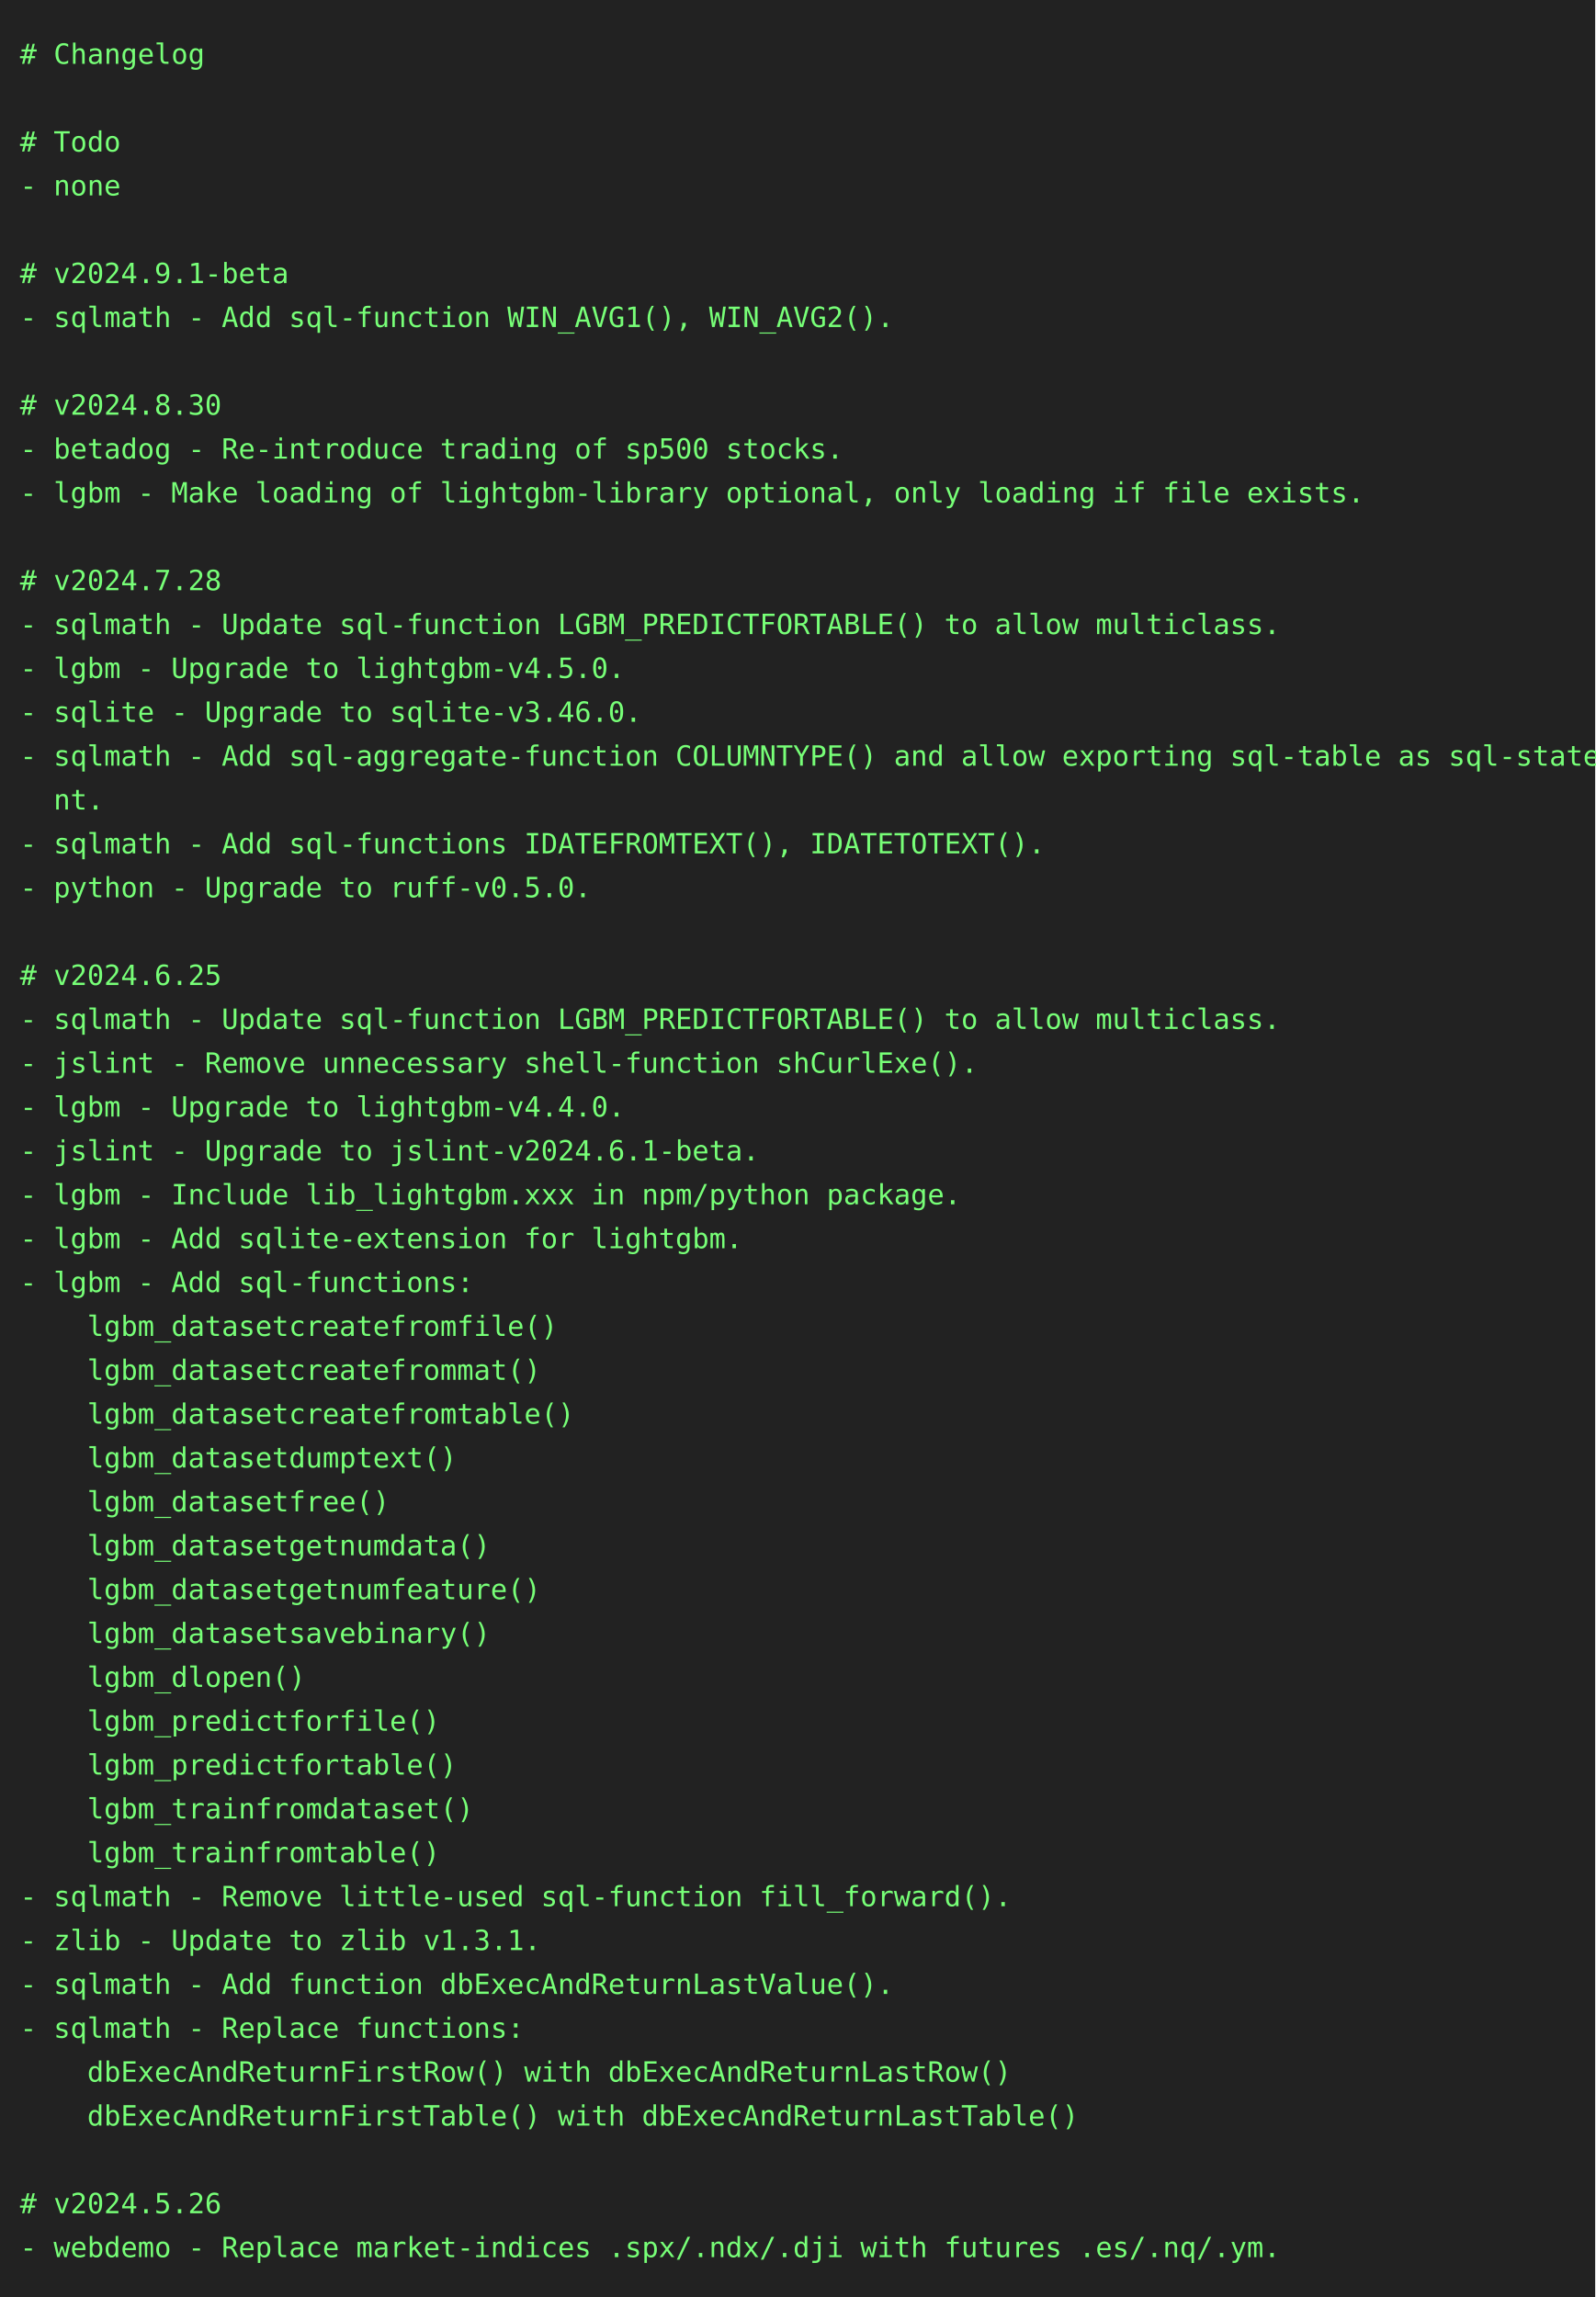
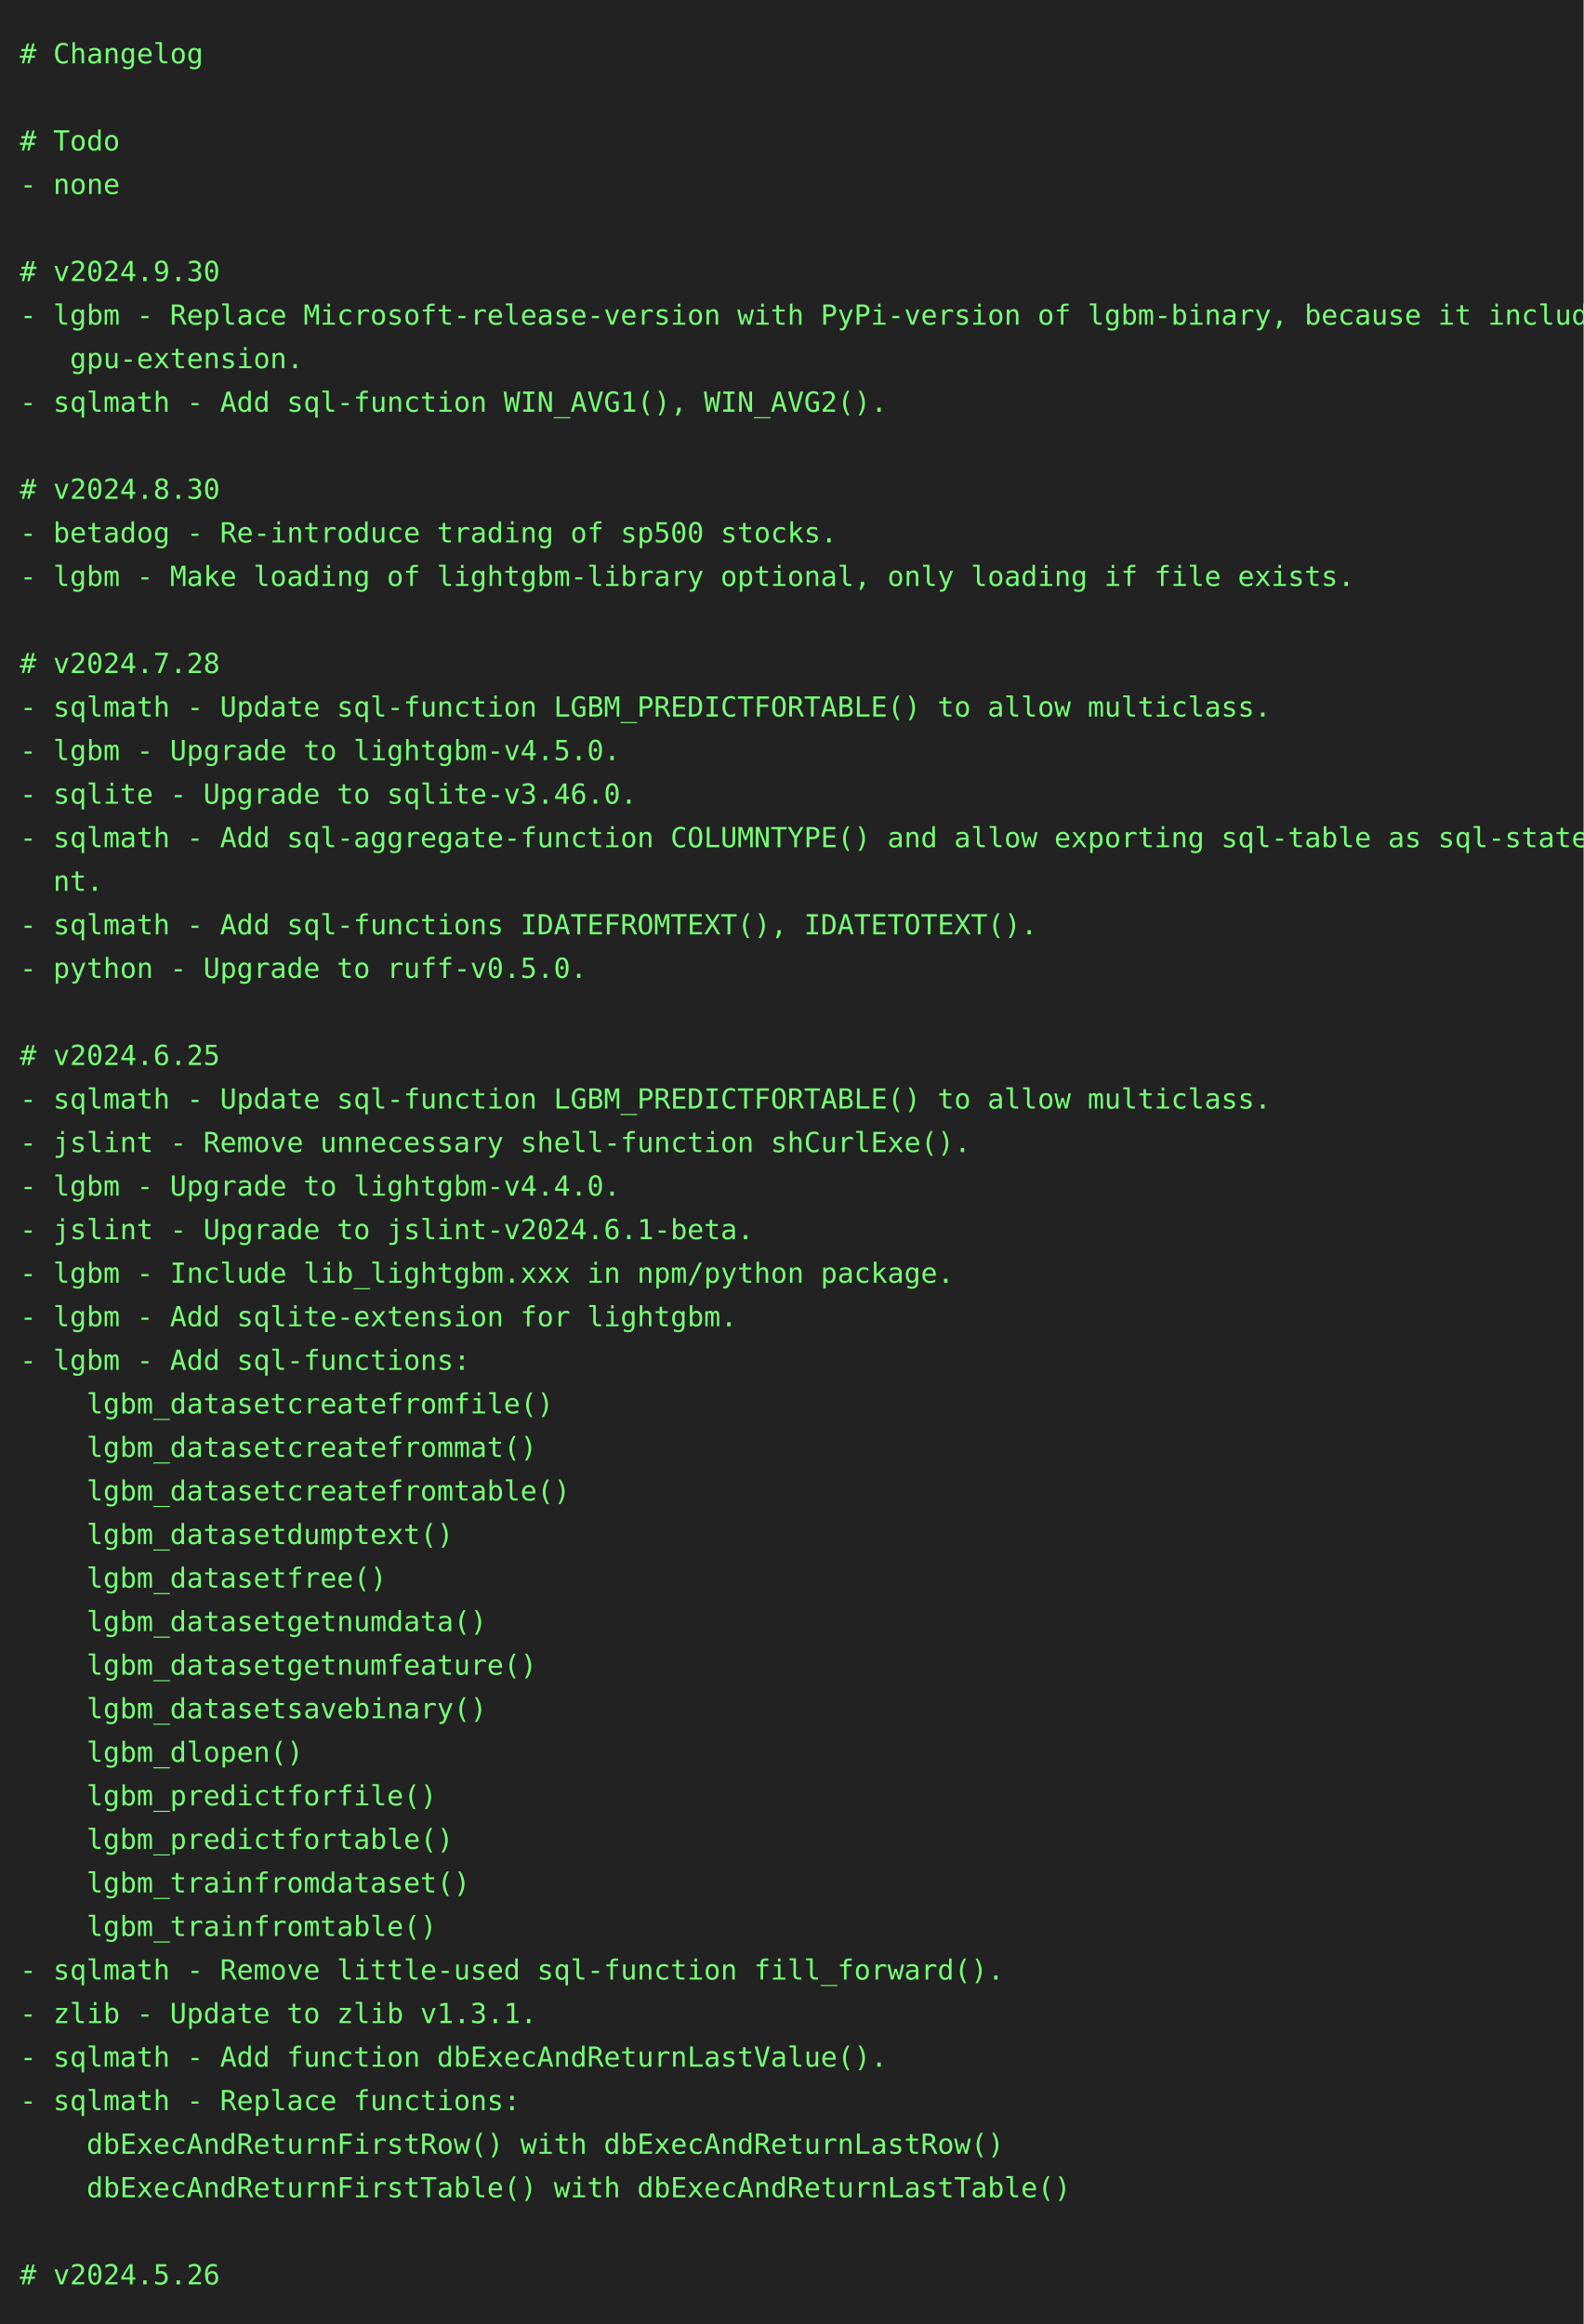
- <svg xmlns="http://www.w3.org/2000/svg" height="1152" width="800">
-   <rect height="1152" fill="#222" width="800" />
+ <svg xmlns="http://www.w3.org/2000/svg" height="1174" width="800">
+   <rect height="1174" fill="#222" width="800" />
  <text fill="#7f7" font-family="consolas, menlo, monospace" font-size="14" xml:space="preserve">
    <tspan lengthAdjust="spacingAndGlyphs" textLength="768" x="10" y="32"># Changelog                                                                                      </tspan>
    <tspan lengthAdjust="spacingAndGlyphs" textLength="768" x="10" y="54">                                                                                                 </tspan>
    <tspan lengthAdjust="spacingAndGlyphs" textLength="768" x="10" y="76"># Todo                                                                                           </tspan>
    <tspan lengthAdjust="spacingAndGlyphs" textLength="768" x="10" y="98">- none                                                                                           </tspan>
    <tspan lengthAdjust="spacingAndGlyphs" textLength="768" x="10" y="120">                                                                                                 </tspan>
-     <tspan lengthAdjust="spacingAndGlyphs" textLength="768" x="10" y="142"># v2024.9.1-beta                                                                                 </tspan>
-     <tspan lengthAdjust="spacingAndGlyphs" textLength="768" x="10" y="164">- sqlmath - Add sql-function WIN_AVG1(), WIN_AVG2().                                             </tspan>
-     <tspan lengthAdjust="spacingAndGlyphs" textLength="768" x="10" y="186">                                                                                                 </tspan>
-     <tspan lengthAdjust="spacingAndGlyphs" textLength="768" x="10" y="208"># v2024.8.30                                                                                     </tspan>
-     <tspan lengthAdjust="spacingAndGlyphs" textLength="768" x="10" y="230">- betadog - Re-introduce trading of sp500 stocks.                                                </tspan>
-     <tspan lengthAdjust="spacingAndGlyphs" textLength="768" x="10" y="252">- lgbm - Make loading of lightgbm-library optional, only loading if file exists.                 </tspan>
-     <tspan lengthAdjust="spacingAndGlyphs" textLength="768" x="10" y="274">                                                                                                 </tspan>
-     <tspan lengthAdjust="spacingAndGlyphs" textLength="768" x="10" y="296"># v2024.7.28                                                                                     </tspan>
-     <tspan lengthAdjust="spacingAndGlyphs" textLength="768" x="10" y="318">- sqlmath - Update sql-function LGBM_PREDICTFORTABLE() to allow multiclass.                      </tspan>
-     <tspan lengthAdjust="spacingAndGlyphs" textLength="768" x="10" y="340">- lgbm - Upgrade to lightgbm-v4.5.0.                                                             </tspan>
-     <tspan lengthAdjust="spacingAndGlyphs" textLength="768" x="10" y="362">- sqlite - Upgrade to sqlite-v3.46.0.                                                            </tspan>
-     <tspan lengthAdjust="spacingAndGlyphs" textLength="768" x="10" y="384">- sqlmath - Add sql-aggregate-function COLUMNTYPE() and allow exporting sql-table as sql-stateme\</tspan>
-     <tspan lengthAdjust="spacingAndGlyphs" textLength="768" x="10" y="406">  nt.                                                                                            </tspan>
-     <tspan lengthAdjust="spacingAndGlyphs" textLength="768" x="10" y="428">- sqlmath - Add sql-functions IDATEFROMTEXT(), IDATETOTEXT().                                    </tspan>
-     <tspan lengthAdjust="spacingAndGlyphs" textLength="768" x="10" y="450">- python - Upgrade to ruff-v0.5.0.                                                               </tspan>
-     <tspan lengthAdjust="spacingAndGlyphs" textLength="768" x="10" y="472">                                                                                                 </tspan>
-     <tspan lengthAdjust="spacingAndGlyphs" textLength="768" x="10" y="494"># v2024.6.25                                                                                     </tspan>
-     <tspan lengthAdjust="spacingAndGlyphs" textLength="768" x="10" y="516">- sqlmath - Update sql-function LGBM_PREDICTFORTABLE() to allow multiclass.                      </tspan>
-     <tspan lengthAdjust="spacingAndGlyphs" textLength="768" x="10" y="538">- jslint - Remove unnecessary shell-function shCurlExe().                                        </tspan>
-     <tspan lengthAdjust="spacingAndGlyphs" textLength="768" x="10" y="560">- lgbm - Upgrade to lightgbm-v4.4.0.                                                             </tspan>
-     <tspan lengthAdjust="spacingAndGlyphs" textLength="768" x="10" y="582">- jslint - Upgrade to jslint-v2024.6.1-beta.                                                     </tspan>
-     <tspan lengthAdjust="spacingAndGlyphs" textLength="768" x="10" y="604">- lgbm - Include lib_lightgbm.xxx in npm/python package.                                         </tspan>
-     <tspan lengthAdjust="spacingAndGlyphs" textLength="768" x="10" y="626">- lgbm - Add sqlite-extension for lightgbm.                                                      </tspan>
-     <tspan lengthAdjust="spacingAndGlyphs" textLength="768" x="10" y="648">- lgbm - Add sql-functions:                                                                      </tspan>
-     <tspan lengthAdjust="spacingAndGlyphs" textLength="768" x="10" y="670">    lgbm_datasetcreatefromfile()                                                                 </tspan>
-     <tspan lengthAdjust="spacingAndGlyphs" textLength="768" x="10" y="692">    lgbm_datasetcreatefrommat()                                                                  </tspan>
-     <tspan lengthAdjust="spacingAndGlyphs" textLength="768" x="10" y="714">    lgbm_datasetcreatefromtable()                                                                </tspan>
-     <tspan lengthAdjust="spacingAndGlyphs" textLength="768" x="10" y="736">    lgbm_datasetdumptext()                                                                       </tspan>
-     <tspan lengthAdjust="spacingAndGlyphs" textLength="768" x="10" y="758">    lgbm_datasetfree()                                                                           </tspan>
-     <tspan lengthAdjust="spacingAndGlyphs" textLength="768" x="10" y="780">    lgbm_datasetgetnumdata()                                                                     </tspan>
-     <tspan lengthAdjust="spacingAndGlyphs" textLength="768" x="10" y="802">    lgbm_datasetgetnumfeature()                                                                  </tspan>
-     <tspan lengthAdjust="spacingAndGlyphs" textLength="768" x="10" y="824">    lgbm_datasetsavebinary()                                                                     </tspan>
-     <tspan lengthAdjust="spacingAndGlyphs" textLength="768" x="10" y="846">    lgbm_dlopen()                                                                                </tspan>
-     <tspan lengthAdjust="spacingAndGlyphs" textLength="768" x="10" y="868">    lgbm_predictforfile()                                                                        </tspan>
-     <tspan lengthAdjust="spacingAndGlyphs" textLength="768" x="10" y="890">    lgbm_predictfortable()                                                                       </tspan>
-     <tspan lengthAdjust="spacingAndGlyphs" textLength="768" x="10" y="912">    lgbm_trainfromdataset()                                                                      </tspan>
-     <tspan lengthAdjust="spacingAndGlyphs" textLength="768" x="10" y="934">    lgbm_trainfromtable()                                                                        </tspan>
-     <tspan lengthAdjust="spacingAndGlyphs" textLength="768" x="10" y="956">- sqlmath - Remove little-used sql-function fill_forward().                                      </tspan>
-     <tspan lengthAdjust="spacingAndGlyphs" textLength="768" x="10" y="978">- zlib - Update to zlib v1.3.1.                                                                  </tspan>
-     <tspan lengthAdjust="spacingAndGlyphs" textLength="768" x="10" y="1000">- sqlmath - Add function dbExecAndReturnLastValue().                                             </tspan>
-     <tspan lengthAdjust="spacingAndGlyphs" textLength="768" x="10" y="1022">- sqlmath - Replace functions:                                                                   </tspan>
-     <tspan lengthAdjust="spacingAndGlyphs" textLength="768" x="10" y="1044">    dbExecAndReturnFirstRow() with dbExecAndReturnLastRow()                                      </tspan>
-     <tspan lengthAdjust="spacingAndGlyphs" textLength="768" x="10" y="1066">    dbExecAndReturnFirstTable() with dbExecAndReturnLastTable()                                  </tspan>
-     <tspan lengthAdjust="spacingAndGlyphs" textLength="768" x="10" y="1088">                                                                                                 </tspan>
-     <tspan lengthAdjust="spacingAndGlyphs" textLength="768" x="10" y="1110"># v2024.5.26                                                                                     </tspan>
-     <tspan lengthAdjust="spacingAndGlyphs" textLength="768" x="10" y="1132">- webdemo - Replace market-indices .spx/.ndx/.dji with futures .es/.nq/.ym.                      </tspan>
+     <tspan lengthAdjust="spacingAndGlyphs" textLength="768" x="10" y="142"># v2024.9.30                                                                                     </tspan>
+     <tspan lengthAdjust="spacingAndGlyphs" textLength="768" x="10" y="164">- lgbm - Replace Microsoft-release-version with PyPi-version of lgbm-binary, because it includes\</tspan>
+     <tspan lengthAdjust="spacingAndGlyphs" textLength="768" x="10" y="186">   gpu-extension.                                                                                </tspan>
+     <tspan lengthAdjust="spacingAndGlyphs" textLength="768" x="10" y="208">- sqlmath - Add sql-function WIN_AVG1(), WIN_AVG2().                                             </tspan>
+     <tspan lengthAdjust="spacingAndGlyphs" textLength="768" x="10" y="230">                                                                                                 </tspan>
+     <tspan lengthAdjust="spacingAndGlyphs" textLength="768" x="10" y="252"># v2024.8.30                                                                                     </tspan>
+     <tspan lengthAdjust="spacingAndGlyphs" textLength="768" x="10" y="274">- betadog - Re-introduce trading of sp500 stocks.                                                </tspan>
+     <tspan lengthAdjust="spacingAndGlyphs" textLength="768" x="10" y="296">- lgbm - Make loading of lightgbm-library optional, only loading if file exists.                 </tspan>
+     <tspan lengthAdjust="spacingAndGlyphs" textLength="768" x="10" y="318">                                                                                                 </tspan>
+     <tspan lengthAdjust="spacingAndGlyphs" textLength="768" x="10" y="340"># v2024.7.28                                                                                     </tspan>
+     <tspan lengthAdjust="spacingAndGlyphs" textLength="768" x="10" y="362">- sqlmath - Update sql-function LGBM_PREDICTFORTABLE() to allow multiclass.                      </tspan>
+     <tspan lengthAdjust="spacingAndGlyphs" textLength="768" x="10" y="384">- lgbm - Upgrade to lightgbm-v4.5.0.                                                             </tspan>
+     <tspan lengthAdjust="spacingAndGlyphs" textLength="768" x="10" y="406">- sqlite - Upgrade to sqlite-v3.46.0.                                                            </tspan>
+     <tspan lengthAdjust="spacingAndGlyphs" textLength="768" x="10" y="428">- sqlmath - Add sql-aggregate-function COLUMNTYPE() and allow exporting sql-table as sql-stateme\</tspan>
+     <tspan lengthAdjust="spacingAndGlyphs" textLength="768" x="10" y="450">  nt.                                                                                            </tspan>
+     <tspan lengthAdjust="spacingAndGlyphs" textLength="768" x="10" y="472">- sqlmath - Add sql-functions IDATEFROMTEXT(), IDATETOTEXT().                                    </tspan>
+     <tspan lengthAdjust="spacingAndGlyphs" textLength="768" x="10" y="494">- python - Upgrade to ruff-v0.5.0.                                                               </tspan>
+     <tspan lengthAdjust="spacingAndGlyphs" textLength="768" x="10" y="516">                                                                                                 </tspan>
+     <tspan lengthAdjust="spacingAndGlyphs" textLength="768" x="10" y="538"># v2024.6.25                                                                                     </tspan>
+     <tspan lengthAdjust="spacingAndGlyphs" textLength="768" x="10" y="560">- sqlmath - Update sql-function LGBM_PREDICTFORTABLE() to allow multiclass.                      </tspan>
+     <tspan lengthAdjust="spacingAndGlyphs" textLength="768" x="10" y="582">- jslint - Remove unnecessary shell-function shCurlExe().                                        </tspan>
+     <tspan lengthAdjust="spacingAndGlyphs" textLength="768" x="10" y="604">- lgbm - Upgrade to lightgbm-v4.4.0.                                                             </tspan>
+     <tspan lengthAdjust="spacingAndGlyphs" textLength="768" x="10" y="626">- jslint - Upgrade to jslint-v2024.6.1-beta.                                                     </tspan>
+     <tspan lengthAdjust="spacingAndGlyphs" textLength="768" x="10" y="648">- lgbm - Include lib_lightgbm.xxx in npm/python package.                                         </tspan>
+     <tspan lengthAdjust="spacingAndGlyphs" textLength="768" x="10" y="670">- lgbm - Add sqlite-extension for lightgbm.                                                      </tspan>
+     <tspan lengthAdjust="spacingAndGlyphs" textLength="768" x="10" y="692">- lgbm - Add sql-functions:                                                                      </tspan>
+     <tspan lengthAdjust="spacingAndGlyphs" textLength="768" x="10" y="714">    lgbm_datasetcreatefromfile()                                                                 </tspan>
+     <tspan lengthAdjust="spacingAndGlyphs" textLength="768" x="10" y="736">    lgbm_datasetcreatefrommat()                                                                  </tspan>
+     <tspan lengthAdjust="spacingAndGlyphs" textLength="768" x="10" y="758">    lgbm_datasetcreatefromtable()                                                                </tspan>
+     <tspan lengthAdjust="spacingAndGlyphs" textLength="768" x="10" y="780">    lgbm_datasetdumptext()                                                                       </tspan>
+     <tspan lengthAdjust="spacingAndGlyphs" textLength="768" x="10" y="802">    lgbm_datasetfree()                                                                           </tspan>
+     <tspan lengthAdjust="spacingAndGlyphs" textLength="768" x="10" y="824">    lgbm_datasetgetnumdata()                                                                     </tspan>
+     <tspan lengthAdjust="spacingAndGlyphs" textLength="768" x="10" y="846">    lgbm_datasetgetnumfeature()                                                                  </tspan>
+     <tspan lengthAdjust="spacingAndGlyphs" textLength="768" x="10" y="868">    lgbm_datasetsavebinary()                                                                     </tspan>
+     <tspan lengthAdjust="spacingAndGlyphs" textLength="768" x="10" y="890">    lgbm_dlopen()                                                                                </tspan>
+     <tspan lengthAdjust="spacingAndGlyphs" textLength="768" x="10" y="912">    lgbm_predictforfile()                                                                        </tspan>
+     <tspan lengthAdjust="spacingAndGlyphs" textLength="768" x="10" y="934">    lgbm_predictfortable()                                                                       </tspan>
+     <tspan lengthAdjust="spacingAndGlyphs" textLength="768" x="10" y="956">    lgbm_trainfromdataset()                                                                      </tspan>
+     <tspan lengthAdjust="spacingAndGlyphs" textLength="768" x="10" y="978">    lgbm_trainfromtable()                                                                        </tspan>
+     <tspan lengthAdjust="spacingAndGlyphs" textLength="768" x="10" y="1000">- sqlmath - Remove little-used sql-function fill_forward().                                      </tspan>
+     <tspan lengthAdjust="spacingAndGlyphs" textLength="768" x="10" y="1022">- zlib - Update to zlib v1.3.1.                                                                  </tspan>
+     <tspan lengthAdjust="spacingAndGlyphs" textLength="768" x="10" y="1044">- sqlmath - Add function dbExecAndReturnLastValue().                                             </tspan>
+     <tspan lengthAdjust="spacingAndGlyphs" textLength="768" x="10" y="1066">- sqlmath - Replace functions:                                                                   </tspan>
+     <tspan lengthAdjust="spacingAndGlyphs" textLength="768" x="10" y="1088">    dbExecAndReturnFirstRow() with dbExecAndReturnLastRow()                                      </tspan>
+     <tspan lengthAdjust="spacingAndGlyphs" textLength="768" x="10" y="1110">    dbExecAndReturnFirstTable() with dbExecAndReturnLastTable()                                  </tspan>
+     <tspan lengthAdjust="spacingAndGlyphs" textLength="768" x="10" y="1132">                                                                                                 </tspan>
+     <tspan lengthAdjust="spacingAndGlyphs" textLength="768" x="10" y="1154"># v2024.5.26                                                                                     </tspan>
  </text>
</svg>
